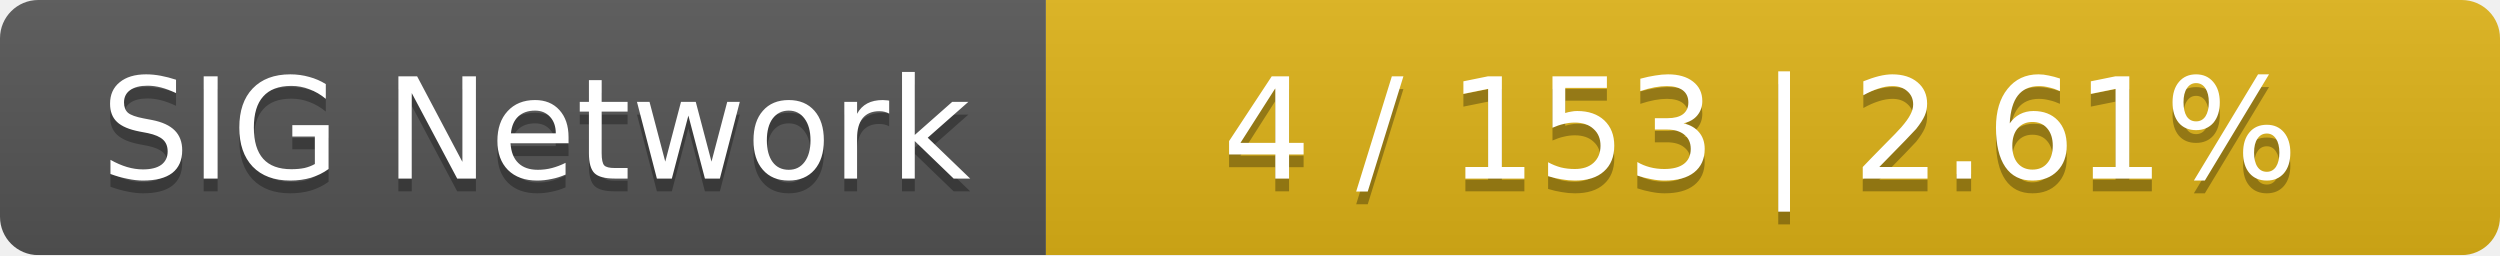
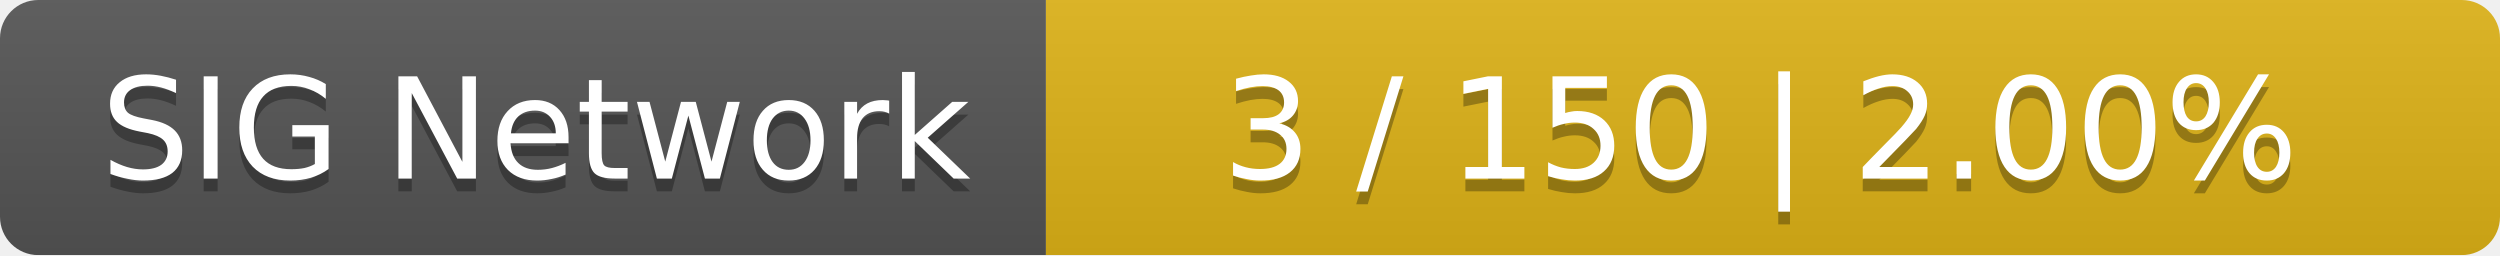
<svg xmlns="http://www.w3.org/2000/svg" width="196" height="20">
  <linearGradient id="smooth" x2="0" y2="100%">
    <stop offset="0" stop-color="#bbb" stop-opacity=".1" />
    <stop offset="1" stop-opacity=".1" />
  </linearGradient>
  <mask id="round">
    <rect width="196" height="20" rx="3" fill="#fff" />
  </mask>
  <g mask="url(#round)">
    <rect width="82" height="20" fill="#555" />
    <rect x="82" width="114" height="20" fill="#dfb317" />
    <rect width="196" height="20" fill="url(#smooth)" />
  </g>
  <g fill="#fff" text-anchor="middle" font-family="DejaVu Sans,Verdana,Geneva,sans-serif" font-size="11">
    <text x="42" y="15" fill="#010101" fill-opacity=".3">SIG Network</text>
    <text x="42" y="14">SIG Network</text>
-     <text x="138" y="15" fill="#010101" fill-opacity=".3">4 / 153    |    2.61%</text>
-     <text x="138" y="14">4 / 153    |    2.61%</text>
+     <text x="138" y="15" fill="#010101" fill-opacity=".3">3 / 150    |    2.00%</text>
+     <text x="138" y="14">3 / 150    |    2.00%</text>
  </g>
</svg>
